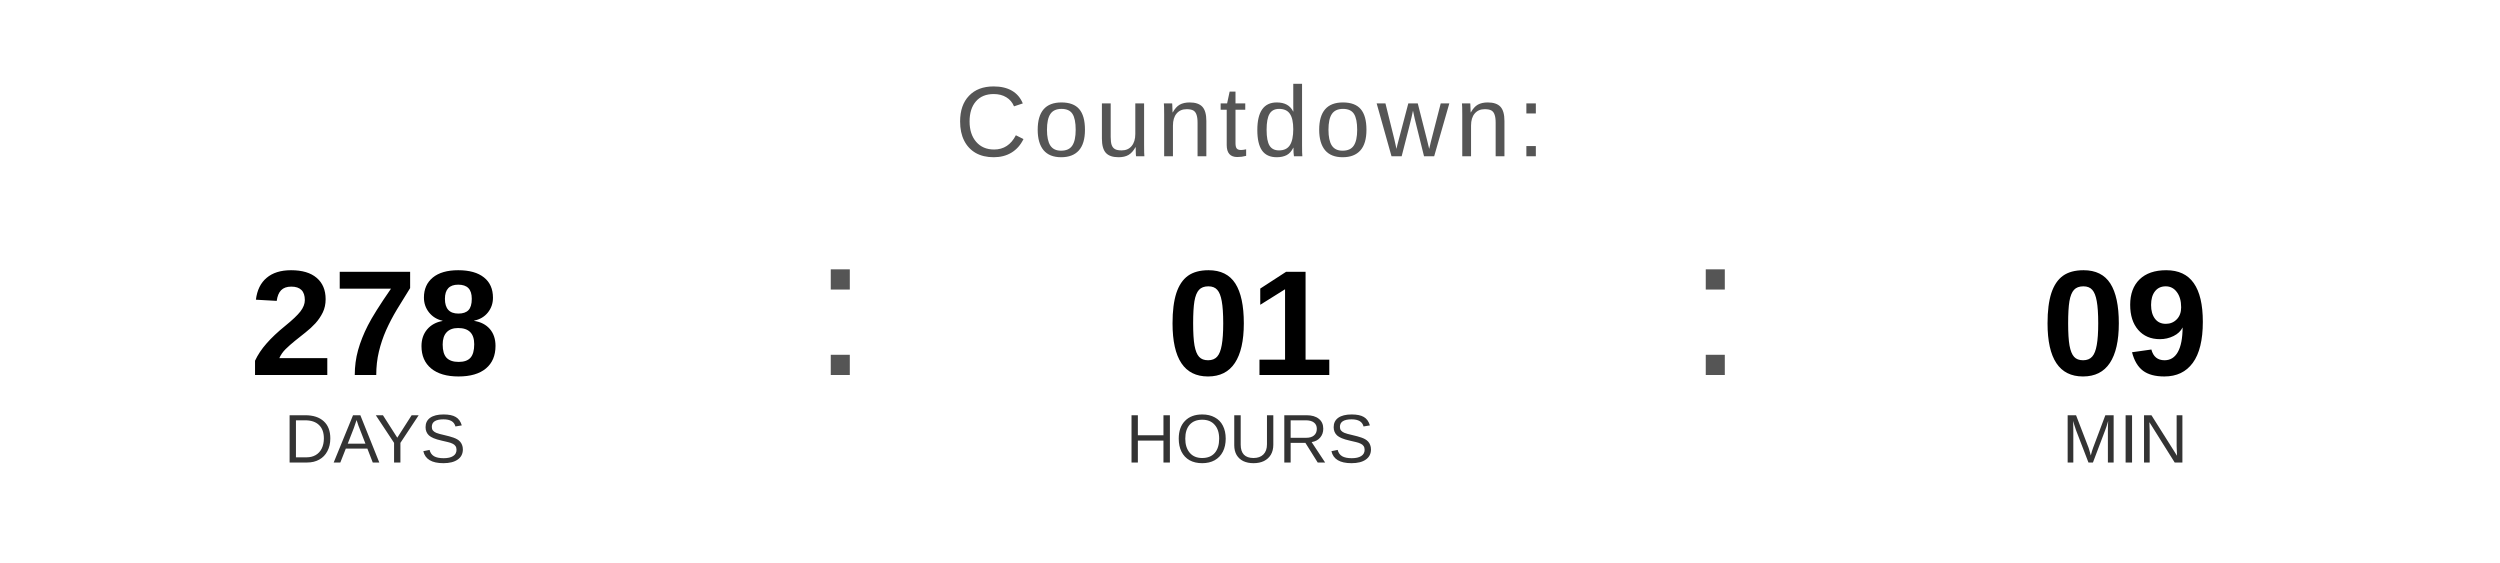
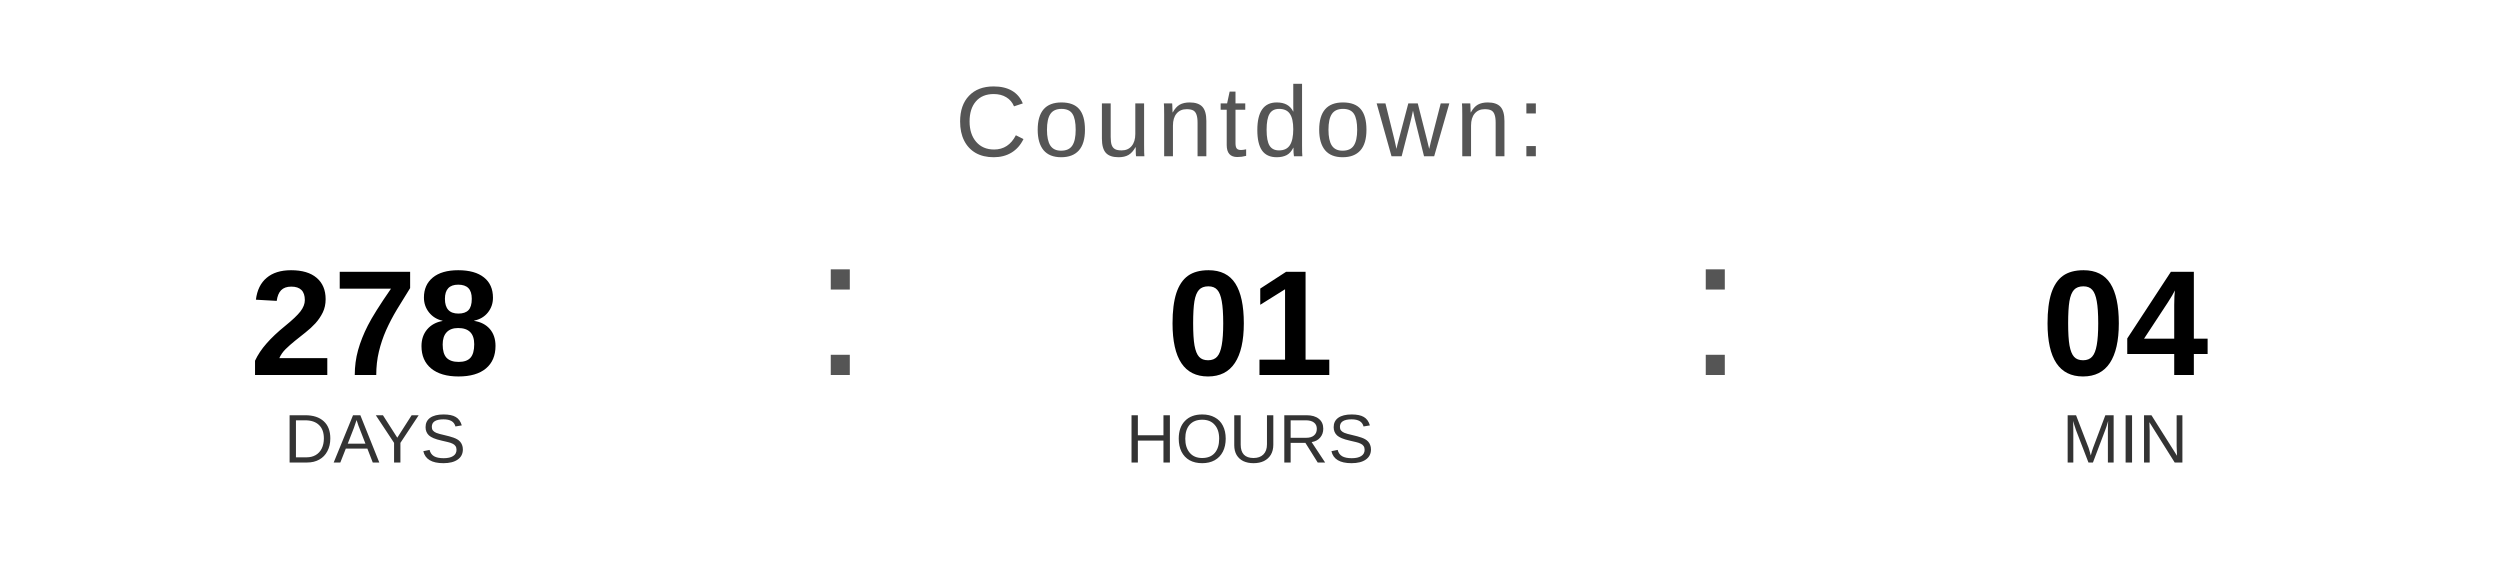
<svg xmlns="http://www.w3.org/2000/svg" width="400" height="90" viewBox="0 0 400 90">
  <text x="200" y="25" font-family="Arial, Helvetica, sans-serif" font-size="16" fill="#555555" text-anchor="middle" letter-spacing="1">
    Countdown:
  </text>
  <text x="60" y="60" font-family="Arial, Helvetica, sans-serif" font-size="24" font-weight="bold" fill="#000000" text-anchor="middle">278</text>
  <text x="60" y="74" font-family="Arial, Helvetica, sans-serif" font-size="11" fill="#333333" text-anchor="middle">DAYS</text>
  <text x="130" y="60" font-family="Arial, sans-serif" font-size="32" fill="#555555">:</text>
  <text x="200" y="60" font-family="Arial, Helvetica, sans-serif" font-size="24" font-weight="bold" fill="#000000" text-anchor="middle">01</text>
  <text x="200" y="74" font-family="Arial, Helvetica, sans-serif" font-size="11" fill="#333333" text-anchor="middle">HOURS</text>
  <text x="270" y="60" font-family="Arial, sans-serif" font-size="32" fill="#555555">:</text>
-   <text x="340" y="60" font-family="Arial, Helvetica, sans-serif" font-size="24" font-weight="bold" fill="#000000" text-anchor="middle">09</text>
+   <text x="340" y="60" font-family="Arial, Helvetica, sans-serif" font-size="24" font-weight="bold" fill="#000000" text-anchor="middle">04</text>
  <text x="340" y="74" font-family="Arial, Helvetica, sans-serif" font-size="11" fill="#333333" text-anchor="middle">MIN</text>
</svg>
